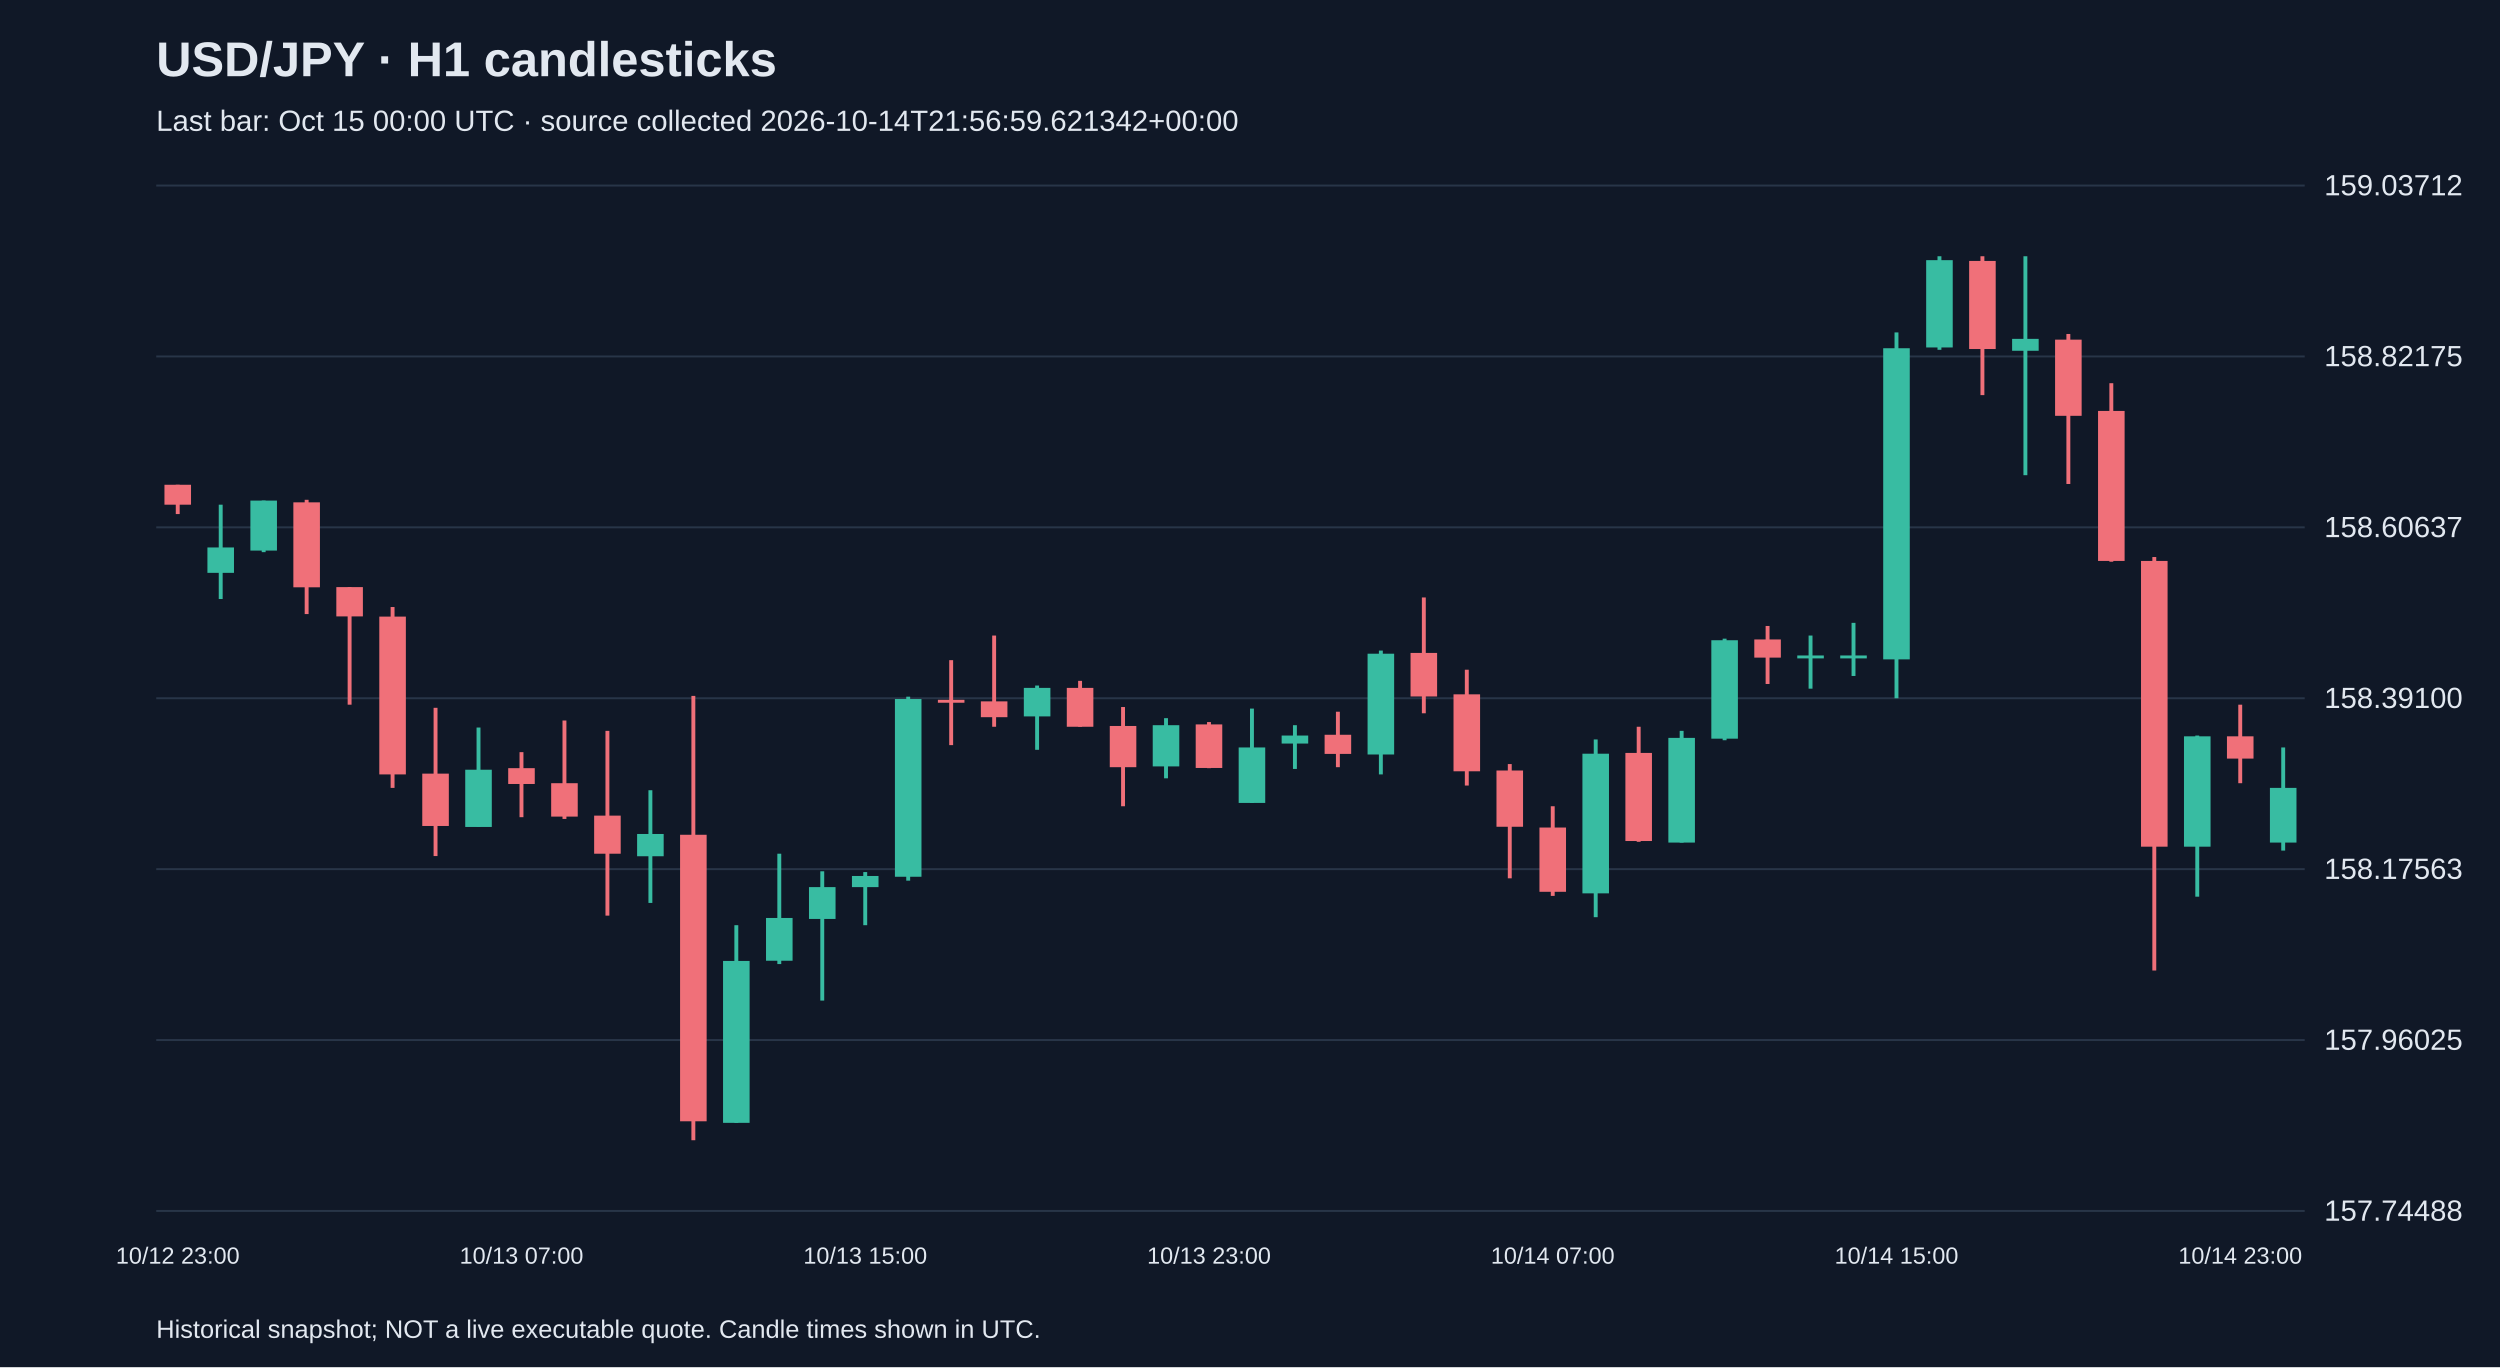
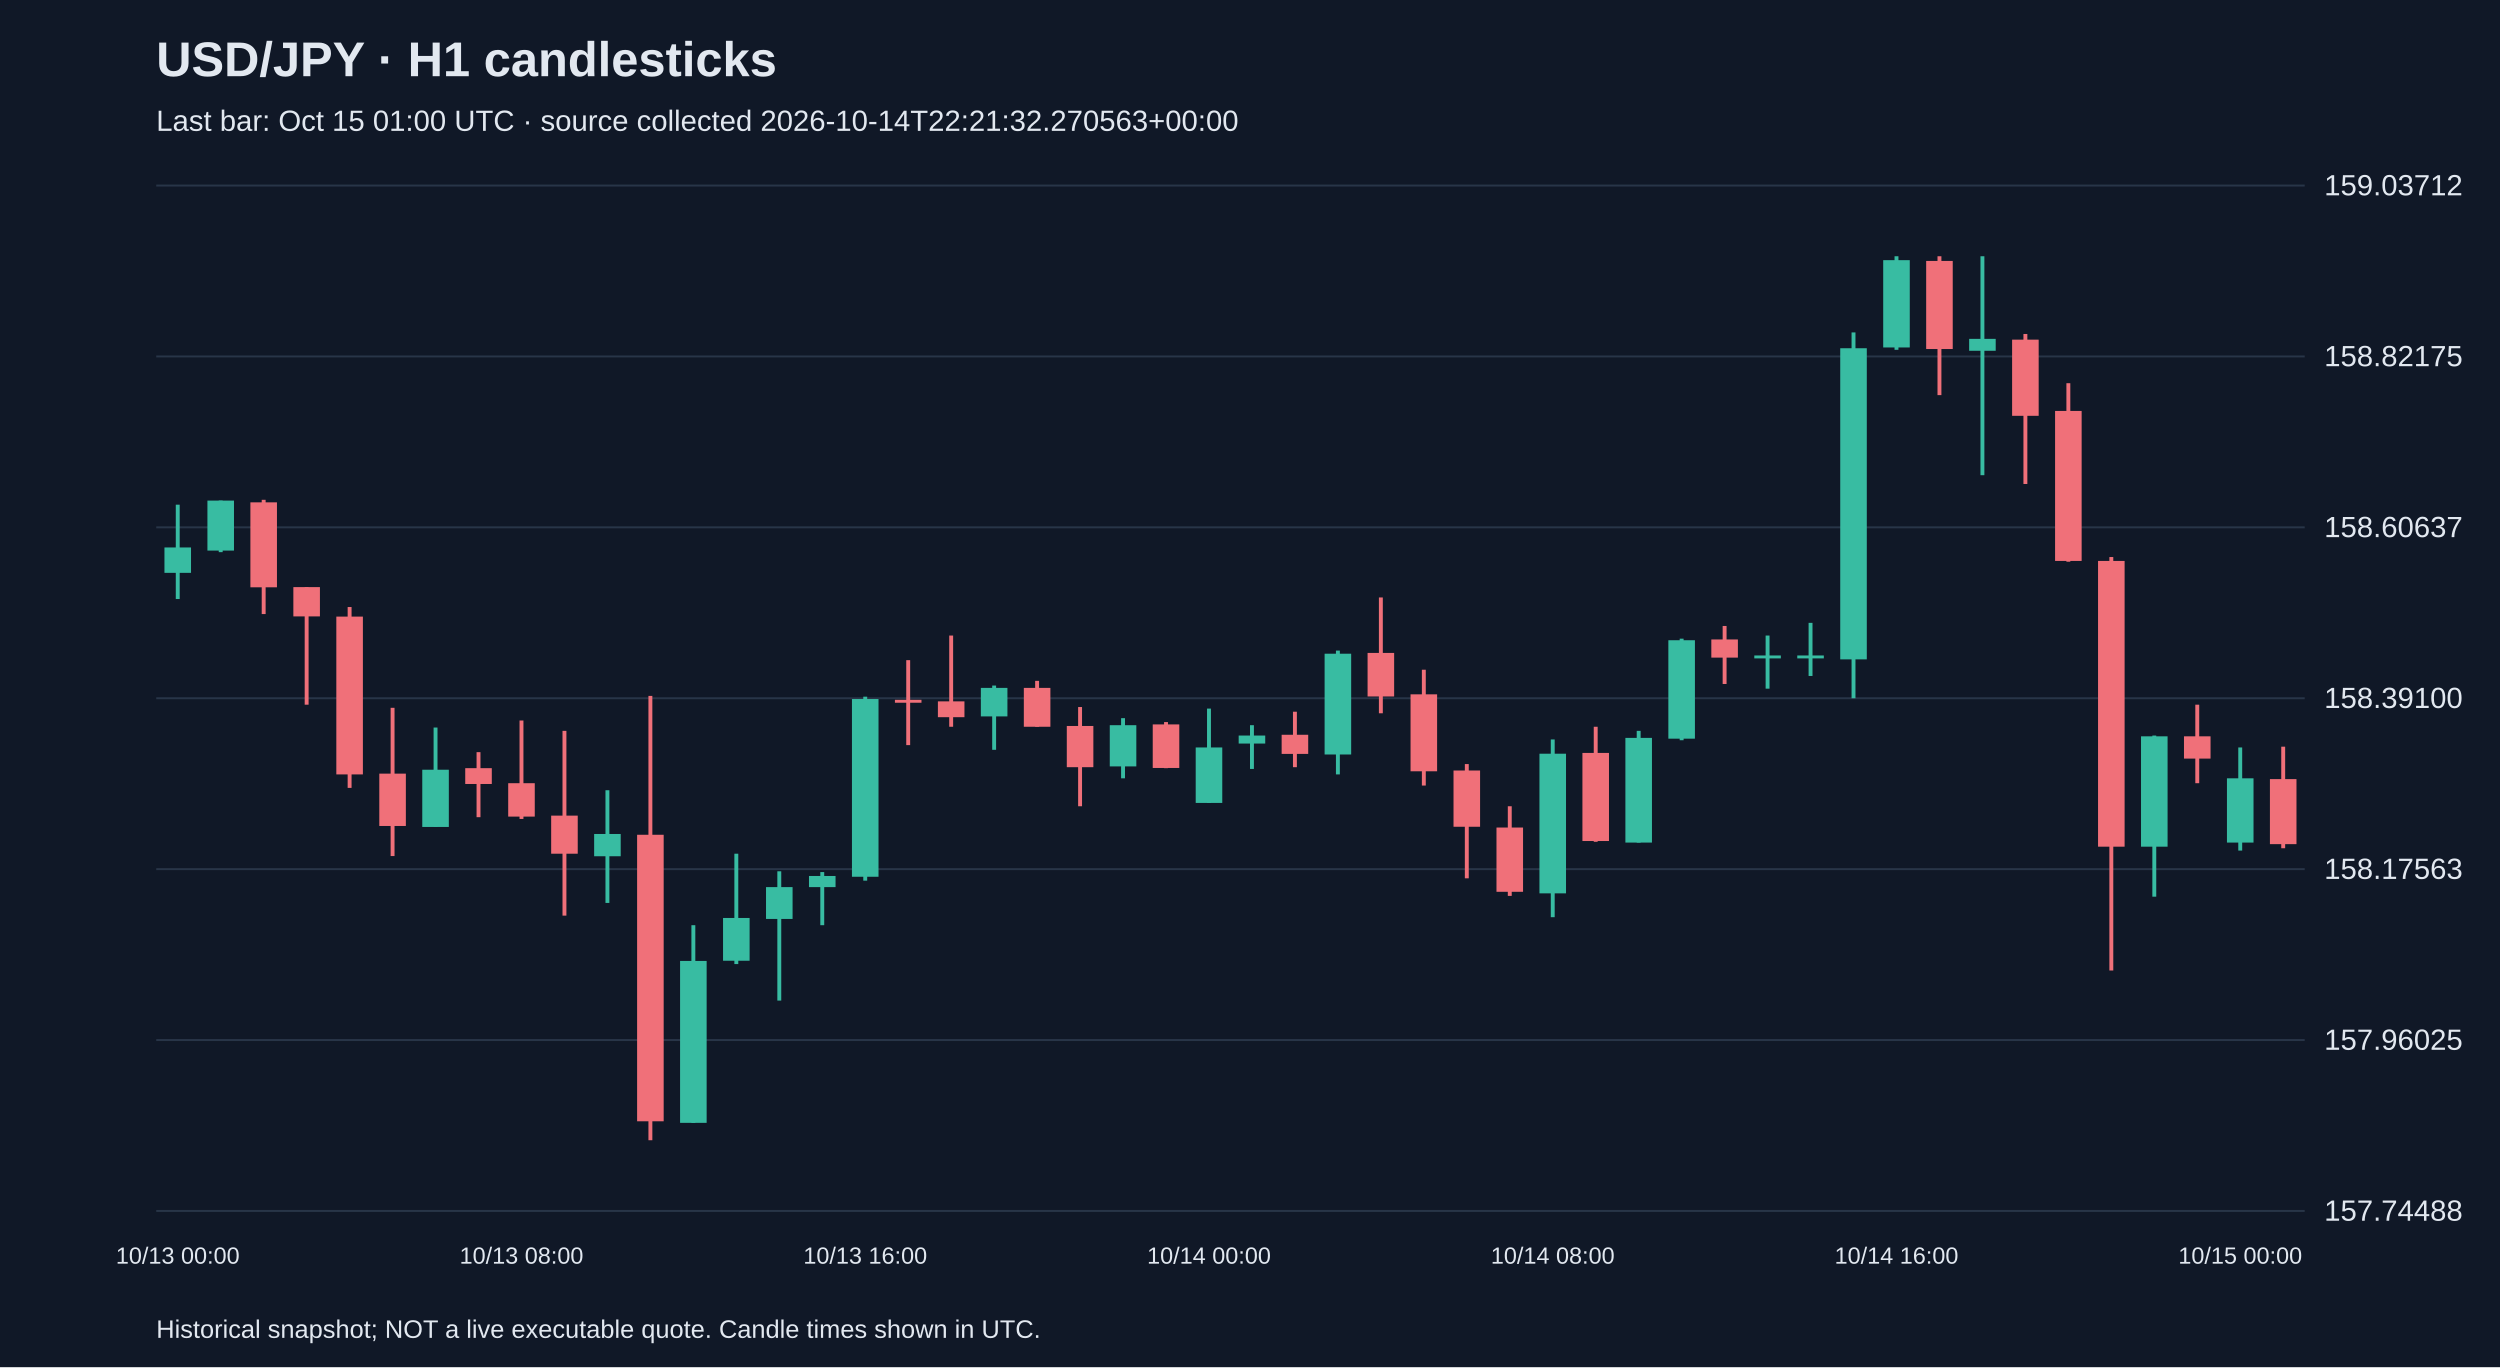
<svg xmlns="http://www.w3.org/2000/svg" viewBox="0 0 1280 700">
  <rect width="100%" height="100%" fill="#101827" />
  <style>text{font-family:Arial,sans-serif;fill:#e2e8f0}</style>
  <text x="80" y="39" font-size="25" font-weight="bold">USD/JPY · H1 candlesticks</text>
-   <text x="80" y="67" font-size="15" fill="#a6b1c5">Last bar: Oct 15 00:00 UTC · source collected 2026-10-14T21:56:59.621342+00:00</text>
+   <text x="80" y="67" font-size="15" fill="#a6b1c5">Last bar: Oct 15 01:00 UTC · source collected 2026-10-14T22:21:32.270563+00:00</text>
  <line x1="80" y1="620.0" x2="1180" y2="620.0" stroke="#283548" />
  <text x="1190" y="625.0" font-size="15">157.74488</text>
  <line x1="80" y1="532.5" x2="1180" y2="532.5" stroke="#283548" />
  <text x="1190" y="537.5" font-size="15">157.96025</text>
  <line x1="80" y1="445.0" x2="1180" y2="445.0" stroke="#283548" />
  <text x="1190" y="450.0" font-size="15">158.17563</text>
  <line x1="80" y1="357.5" x2="1180" y2="357.5" stroke="#283548" />
  <text x="1190" y="362.5" font-size="15">158.39100</text>
  <line x1="80" y1="270.0" x2="1180" y2="270.0" stroke="#283548" />
  <text x="1190" y="275.0" font-size="15">158.60637</text>
  <line x1="80" y1="182.5" x2="1180" y2="182.5" stroke="#283548" />
  <text x="1190" y="187.5" font-size="15">158.82175</text>
  <line x1="80" y1="95.0" x2="1180" y2="95.0" stroke="#283548" />
  <text x="1190" y="100.0" font-size="15">159.03712</text>
-   <line x1="91.0" y1="248.2" x2="91.0" y2="263.2" stroke="#f07079" stroke-width="2" />
-   <rect x="84.2" y="248.2" width="13.6" height="10.2" fill="#f07079" />
-   <text x="91.0" y="647" text-anchor="middle" font-size="12">10/12 23:00</text>
-   <line x1="113.0" y1="258.4" x2="113.0" y2="306.7" stroke="#38bca2" stroke-width="2" />
-   <rect x="106.2" y="280.3" width="13.6" height="13.0" fill="#38bca2" />
-   <line x1="135.0" y1="256.3" x2="135.0" y2="282.7" stroke="#38bca2" stroke-width="2" />
-   <rect x="128.2" y="256.3" width="13.6" height="25.6" fill="#38bca2" />
-   <line x1="157.0" y1="255.9" x2="157.0" y2="314.4" stroke="#f07079" stroke-width="2" />
-   <rect x="150.2" y="257.2" width="13.6" height="43.5" fill="#f07079" />
-   <line x1="179.0" y1="300.6" x2="179.0" y2="360.8" stroke="#f07079" stroke-width="2" />
-   <rect x="172.2" y="300.6" width="13.6" height="15.0" fill="#f07079" />
-   <line x1="201.0" y1="310.8" x2="201.0" y2="403.4" stroke="#f07079" stroke-width="2" />
-   <rect x="194.2" y="315.7" width="13.6" height="80.8" fill="#f07079" />
-   <line x1="223.0" y1="362.4" x2="223.0" y2="438.3" stroke="#f07079" stroke-width="2" />
-   <rect x="216.2" y="396.1" width="13.6" height="26.8" fill="#f07079" />
-   <line x1="245.0" y1="372.5" x2="245.0" y2="423.3" stroke="#38bca2" stroke-width="2" />
-   <rect x="238.2" y="394.1" width="13.6" height="29.3" fill="#38bca2" />
-   <line x1="267.0" y1="385.1" x2="267.0" y2="418.4" stroke="#f07079" stroke-width="2" />
-   <rect x="260.2" y="393.3" width="13.6" height="8.1" fill="#f07079" />
-   <text x="267.0" y="647" text-anchor="middle" font-size="12">10/13 07:00</text>
-   <line x1="289.0" y1="368.9" x2="289.0" y2="419.3" stroke="#f07079" stroke-width="2" />
-   <rect x="282.2" y="401.0" width="13.6" height="17.1" fill="#f07079" />
-   <line x1="311.0" y1="374.2" x2="311.0" y2="468.8" stroke="#f07079" stroke-width="2" />
-   <rect x="304.2" y="417.6" width="13.6" height="19.5" fill="#f07079" />
-   <line x1="333.0" y1="404.6" x2="333.0" y2="462.3" stroke="#38bca2" stroke-width="2" />
-   <rect x="326.2" y="427.0" width="13.6" height="11.4" fill="#38bca2" />
-   <line x1="355.0" y1="356.3" x2="355.0" y2="583.8" stroke="#f07079" stroke-width="2" />
-   <rect x="348.2" y="427.4" width="13.6" height="146.7" fill="#f07079" />
-   <line x1="377.0" y1="473.7" x2="377.0" y2="574.9" stroke="#38bca2" stroke-width="2" />
-   <rect x="370.2" y="492.0" width="13.6" height="82.9" fill="#38bca2" />
-   <line x1="399.0" y1="437.1" x2="399.0" y2="493.6" stroke="#38bca2" stroke-width="2" />
-   <rect x="392.2" y="470.0" width="13.6" height="21.9" fill="#38bca2" />
-   <line x1="421.0" y1="446.1" x2="421.0" y2="512.3" stroke="#38bca2" stroke-width="2" />
-   <rect x="414.2" y="454.2" width="13.6" height="16.3" fill="#38bca2" />
-   <line x1="443.0" y1="446.5" x2="443.0" y2="473.7" stroke="#38bca2" stroke-width="2" />
-   <rect x="436.2" y="448.5" width="13.6" height="5.7" fill="#38bca2" />
-   <text x="443.0" y="647" text-anchor="middle" font-size="12">10/13 15:00</text>
-   <line x1="465.0" y1="356.7" x2="465.0" y2="450.9" stroke="#38bca2" stroke-width="2" />
-   <rect x="458.2" y="357.9" width="13.6" height="91.0" fill="#38bca2" />
-   <line x1="487.0" y1="338.0" x2="487.0" y2="381.5" stroke="#f07079" stroke-width="2" />
-   <rect x="480.2" y="358.3" width="13.6" height="1.5" fill="#f07079" />
-   <line x1="509.0" y1="325.4" x2="509.0" y2="372.1" stroke="#f07079" stroke-width="2" />
-   <rect x="502.2" y="359.1" width="13.6" height="8.1" fill="#f07079" />
-   <line x1="531.0" y1="351.0" x2="531.0" y2="383.9" stroke="#38bca2" stroke-width="2" />
-   <rect x="524.2" y="352.2" width="13.6" height="14.6" fill="#38bca2" />
-   <line x1="553.0" y1="348.6" x2="553.0" y2="372.1" stroke="#f07079" stroke-width="2" />
-   <rect x="546.2" y="352.2" width="13.6" height="19.9" fill="#f07079" />
-   <line x1="575.0" y1="362.0" x2="575.0" y2="412.8" stroke="#f07079" stroke-width="2" />
-   <rect x="568.2" y="371.7" width="13.6" height="21.1" fill="#f07079" />
-   <line x1="597.0" y1="367.7" x2="597.0" y2="398.5" stroke="#38bca2" stroke-width="2" />
-   <rect x="590.2" y="371.3" width="13.6" height="21.1" fill="#38bca2" />
-   <line x1="619.0" y1="369.7" x2="619.0" y2="393.3" stroke="#f07079" stroke-width="2" />
-   <rect x="612.2" y="370.9" width="13.6" height="22.3" fill="#f07079" />
-   <text x="619.0" y="647" text-anchor="middle" font-size="12">10/13 23:00</text>
-   <line x1="641.0" y1="362.8" x2="641.0" y2="411.1" stroke="#38bca2" stroke-width="2" />
-   <rect x="634.2" y="382.7" width="13.6" height="28.4" fill="#38bca2" />
-   <line x1="663.0" y1="371.3" x2="663.0" y2="393.7" stroke="#38bca2" stroke-width="2" />
-   <rect x="656.2" y="376.6" width="13.6" height="4.1" fill="#38bca2" />
-   <line x1="685.0" y1="364.4" x2="685.0" y2="392.8" stroke="#f07079" stroke-width="2" />
-   <rect x="678.2" y="376.2" width="13.6" height="9.8" fill="#f07079" />
-   <line x1="707.0" y1="333.1" x2="707.0" y2="396.5" stroke="#38bca2" stroke-width="2" />
-   <rect x="700.2" y="334.7" width="13.6" height="51.6" fill="#38bca2" />
-   <line x1="729.0" y1="305.9" x2="729.0" y2="365.2" stroke="#f07079" stroke-width="2" />
-   <rect x="722.2" y="334.3" width="13.6" height="22.3" fill="#f07079" />
-   <line x1="751.0" y1="342.9" x2="751.0" y2="402.2" stroke="#f07079" stroke-width="2" />
-   <rect x="744.2" y="355.5" width="13.6" height="39.4" fill="#f07079" />
-   <line x1="773.0" y1="391.2" x2="773.0" y2="449.7" stroke="#f07079" stroke-width="2" />
-   <rect x="766.2" y="394.5" width="13.6" height="28.8" fill="#f07079" />
-   <line x1="795.0" y1="412.8" x2="795.0" y2="458.7" stroke="#f07079" stroke-width="2" />
-   <rect x="788.2" y="423.7" width="13.6" height="32.9" fill="#f07079" />
-   <text x="795.0" y="647" text-anchor="middle" font-size="12">10/14 07:00</text>
-   <line x1="817.0" y1="378.6" x2="817.0" y2="469.6" stroke="#38bca2" stroke-width="2" />
-   <rect x="810.2" y="385.9" width="13.6" height="71.5" fill="#38bca2" />
-   <line x1="839.0" y1="372.1" x2="839.0" y2="431.0" stroke="#f07079" stroke-width="2" />
-   <rect x="832.2" y="385.5" width="13.6" height="45.1" fill="#f07079" />
-   <line x1="861.0" y1="374.2" x2="861.0" y2="431.4" stroke="#38bca2" stroke-width="2" />
-   <rect x="854.2" y="377.8" width="13.6" height="53.6" fill="#38bca2" />
-   <line x1="883.0" y1="327.0" x2="883.0" y2="379.0" stroke="#38bca2" stroke-width="2" />
-   <rect x="876.2" y="327.8" width="13.6" height="50.4" fill="#38bca2" />
-   <line x1="905.0" y1="320.5" x2="905.0" y2="350.2" stroke="#f07079" stroke-width="2" />
-   <rect x="898.2" y="327.4" width="13.6" height="9.3" fill="#f07079" />
-   <line x1="927.0" y1="325.4" x2="927.0" y2="352.6" stroke="#38bca2" stroke-width="2" />
+   <line x1="91.0" y1="258.4" x2="91.0" y2="306.7" stroke="#38bca2" stroke-width="2" />
+   <rect x="84.2" y="280.3" width="13.6" height="13.0" fill="#38bca2" />
+   <text x="91.0" y="647" text-anchor="middle" font-size="12">10/13 00:00</text>
+   <line x1="113.0" y1="256.3" x2="113.0" y2="282.7" stroke="#38bca2" stroke-width="2" />
+   <rect x="106.2" y="256.3" width="13.6" height="25.6" fill="#38bca2" />
+   <line x1="135.0" y1="255.9" x2="135.0" y2="314.4" stroke="#f07079" stroke-width="2" />
+   <rect x="128.2" y="257.2" width="13.6" height="43.5" fill="#f07079" />
+   <line x1="157.0" y1="300.6" x2="157.0" y2="360.8" stroke="#f07079" stroke-width="2" />
+   <rect x="150.2" y="300.6" width="13.6" height="15.0" fill="#f07079" />
+   <line x1="179.0" y1="310.8" x2="179.0" y2="403.4" stroke="#f07079" stroke-width="2" />
+   <rect x="172.2" y="315.7" width="13.6" height="80.8" fill="#f07079" />
+   <line x1="201.0" y1="362.4" x2="201.0" y2="438.3" stroke="#f07079" stroke-width="2" />
+   <rect x="194.2" y="396.1" width="13.6" height="26.8" fill="#f07079" />
+   <line x1="223.0" y1="372.5" x2="223.0" y2="423.3" stroke="#38bca2" stroke-width="2" />
+   <rect x="216.2" y="394.1" width="13.6" height="29.3" fill="#38bca2" />
+   <line x1="245.0" y1="385.1" x2="245.0" y2="418.4" stroke="#f07079" stroke-width="2" />
+   <rect x="238.2" y="393.3" width="13.6" height="8.1" fill="#f07079" />
+   <line x1="267.0" y1="368.9" x2="267.0" y2="419.3" stroke="#f07079" stroke-width="2" />
+   <rect x="260.2" y="401.0" width="13.6" height="17.1" fill="#f07079" />
+   <text x="267.0" y="647" text-anchor="middle" font-size="12">10/13 08:00</text>
+   <line x1="289.0" y1="374.2" x2="289.0" y2="468.8" stroke="#f07079" stroke-width="2" />
+   <rect x="282.2" y="417.6" width="13.6" height="19.5" fill="#f07079" />
+   <line x1="311.0" y1="404.6" x2="311.0" y2="462.3" stroke="#38bca2" stroke-width="2" />
+   <rect x="304.2" y="427.0" width="13.6" height="11.4" fill="#38bca2" />
+   <line x1="333.0" y1="356.3" x2="333.0" y2="583.8" stroke="#f07079" stroke-width="2" />
+   <rect x="326.2" y="427.4" width="13.6" height="146.7" fill="#f07079" />
+   <line x1="355.0" y1="473.7" x2="355.0" y2="574.9" stroke="#38bca2" stroke-width="2" />
+   <rect x="348.2" y="492.0" width="13.6" height="82.9" fill="#38bca2" />
+   <line x1="377.0" y1="437.1" x2="377.0" y2="493.6" stroke="#38bca2" stroke-width="2" />
+   <rect x="370.2" y="470.0" width="13.6" height="21.9" fill="#38bca2" />
+   <line x1="399.0" y1="446.1" x2="399.0" y2="512.3" stroke="#38bca2" stroke-width="2" />
+   <rect x="392.2" y="454.2" width="13.6" height="16.3" fill="#38bca2" />
+   <line x1="421.0" y1="446.5" x2="421.0" y2="473.7" stroke="#38bca2" stroke-width="2" />
+   <rect x="414.2" y="448.5" width="13.6" height="5.7" fill="#38bca2" />
+   <line x1="443.0" y1="356.7" x2="443.0" y2="450.9" stroke="#38bca2" stroke-width="2" />
+   <rect x="436.2" y="357.9" width="13.6" height="91.0" fill="#38bca2" />
+   <text x="443.0" y="647" text-anchor="middle" font-size="12">10/13 16:00</text>
+   <line x1="465.0" y1="338.0" x2="465.0" y2="381.5" stroke="#f07079" stroke-width="2" />
+   <rect x="458.2" y="358.3" width="13.6" height="1.5" fill="#f07079" />
+   <line x1="487.0" y1="325.4" x2="487.0" y2="372.1" stroke="#f07079" stroke-width="2" />
+   <rect x="480.2" y="359.1" width="13.6" height="8.1" fill="#f07079" />
+   <line x1="509.0" y1="351.0" x2="509.0" y2="383.9" stroke="#38bca2" stroke-width="2" />
+   <rect x="502.2" y="352.2" width="13.6" height="14.6" fill="#38bca2" />
+   <line x1="531.0" y1="348.6" x2="531.0" y2="372.1" stroke="#f07079" stroke-width="2" />
+   <rect x="524.2" y="352.2" width="13.6" height="19.9" fill="#f07079" />
+   <line x1="553.0" y1="362.0" x2="553.0" y2="412.8" stroke="#f07079" stroke-width="2" />
+   <rect x="546.2" y="371.7" width="13.6" height="21.1" fill="#f07079" />
+   <line x1="575.0" y1="367.7" x2="575.0" y2="398.5" stroke="#38bca2" stroke-width="2" />
+   <rect x="568.2" y="371.3" width="13.6" height="21.1" fill="#38bca2" />
+   <line x1="597.0" y1="369.7" x2="597.0" y2="393.3" stroke="#f07079" stroke-width="2" />
+   <rect x="590.2" y="370.9" width="13.6" height="22.3" fill="#f07079" />
+   <line x1="619.0" y1="362.8" x2="619.0" y2="411.1" stroke="#38bca2" stroke-width="2" />
+   <rect x="612.2" y="382.7" width="13.6" height="28.4" fill="#38bca2" />
+   <text x="619.0" y="647" text-anchor="middle" font-size="12">10/14 00:00</text>
+   <line x1="641.0" y1="371.3" x2="641.0" y2="393.7" stroke="#38bca2" stroke-width="2" />
+   <rect x="634.2" y="376.6" width="13.6" height="4.1" fill="#38bca2" />
+   <line x1="663.0" y1="364.4" x2="663.0" y2="392.8" stroke="#f07079" stroke-width="2" />
+   <rect x="656.2" y="376.2" width="13.6" height="9.8" fill="#f07079" />
+   <line x1="685.0" y1="333.1" x2="685.0" y2="396.5" stroke="#38bca2" stroke-width="2" />
+   <rect x="678.2" y="334.7" width="13.6" height="51.6" fill="#38bca2" />
+   <line x1="707.0" y1="305.9" x2="707.0" y2="365.2" stroke="#f07079" stroke-width="2" />
+   <rect x="700.2" y="334.3" width="13.6" height="22.3" fill="#f07079" />
+   <line x1="729.0" y1="342.9" x2="729.0" y2="402.2" stroke="#f07079" stroke-width="2" />
+   <rect x="722.2" y="355.5" width="13.6" height="39.4" fill="#f07079" />
+   <line x1="751.0" y1="391.2" x2="751.0" y2="449.7" stroke="#f07079" stroke-width="2" />
+   <rect x="744.2" y="394.5" width="13.6" height="28.8" fill="#f07079" />
+   <line x1="773.0" y1="412.8" x2="773.0" y2="458.7" stroke="#f07079" stroke-width="2" />
+   <rect x="766.2" y="423.7" width="13.6" height="32.9" fill="#f07079" />
+   <line x1="795.0" y1="378.6" x2="795.0" y2="469.6" stroke="#38bca2" stroke-width="2" />
+   <rect x="788.2" y="385.9" width="13.6" height="71.5" fill="#38bca2" />
+   <text x="795.0" y="647" text-anchor="middle" font-size="12">10/14 08:00</text>
+   <line x1="817.0" y1="372.1" x2="817.0" y2="431.0" stroke="#f07079" stroke-width="2" />
+   <rect x="810.2" y="385.5" width="13.6" height="45.1" fill="#f07079" />
+   <line x1="839.0" y1="374.2" x2="839.0" y2="431.4" stroke="#38bca2" stroke-width="2" />
+   <rect x="832.2" y="377.8" width="13.6" height="53.6" fill="#38bca2" />
+   <line x1="861.0" y1="327.0" x2="861.0" y2="379.0" stroke="#38bca2" stroke-width="2" />
+   <rect x="854.2" y="327.8" width="13.6" height="50.4" fill="#38bca2" />
+   <line x1="883.0" y1="320.5" x2="883.0" y2="350.2" stroke="#f07079" stroke-width="2" />
+   <rect x="876.2" y="327.4" width="13.6" height="9.3" fill="#f07079" />
+   <line x1="905.0" y1="325.4" x2="905.0" y2="352.6" stroke="#38bca2" stroke-width="2" />
+   <rect x="898.2" y="335.6" width="13.6" height="1.5" fill="#38bca2" />
+   <line x1="927.0" y1="318.9" x2="927.0" y2="346.1" stroke="#38bca2" stroke-width="2" />
  <rect x="920.2" y="335.6" width="13.6" height="1.5" fill="#38bca2" />
-   <line x1="949.0" y1="318.9" x2="949.0" y2="346.1" stroke="#38bca2" stroke-width="2" />
-   <rect x="942.2" y="335.6" width="13.6" height="1.5" fill="#38bca2" />
-   <line x1="971.0" y1="170.2" x2="971.0" y2="357.5" stroke="#38bca2" stroke-width="2" />
-   <rect x="964.2" y="178.3" width="13.6" height="159.3" fill="#38bca2" />
-   <text x="971.0" y="647" text-anchor="middle" font-size="12">10/14 15:00</text>
-   <line x1="993.0" y1="131.2" x2="993.0" y2="179.1" stroke="#38bca2" stroke-width="2" />
-   <rect x="986.2" y="133.2" width="13.6" height="44.7" fill="#38bca2" />
-   <line x1="1015.0" y1="131.2" x2="1015.0" y2="202.3" stroke="#f07079" stroke-width="2" />
-   <rect x="1008.2" y="133.6" width="13.6" height="45.1" fill="#f07079" />
-   <line x1="1037.0" y1="131.2" x2="1037.0" y2="243.3" stroke="#38bca2" stroke-width="2" />
-   <rect x="1030.2" y="173.5" width="13.6" height="6.1" fill="#38bca2" />
-   <line x1="1059.0" y1="171.0" x2="1059.0" y2="247.8" stroke="#f07079" stroke-width="2" />
-   <rect x="1052.2" y="173.9" width="13.6" height="39.0" fill="#f07079" />
-   <line x1="1081.0" y1="196.2" x2="1081.0" y2="287.6" stroke="#f07079" stroke-width="2" />
-   <rect x="1074.2" y="210.4" width="13.6" height="76.8" fill="#f07079" />
-   <line x1="1103.0" y1="285.2" x2="1103.0" y2="496.9" stroke="#f07079" stroke-width="2" />
-   <rect x="1096.2" y="287.2" width="13.6" height="146.3" fill="#f07079" />
-   <line x1="1125.0" y1="376.6" x2="1125.0" y2="459.1" stroke="#38bca2" stroke-width="2" />
-   <rect x="1118.2" y="377.0" width="13.6" height="56.5" fill="#38bca2" />
-   <line x1="1147.0" y1="360.8" x2="1147.0" y2="401.0" stroke="#f07079" stroke-width="2" />
-   <rect x="1140.2" y="377.0" width="13.6" height="11.4" fill="#f07079" />
-   <text x="1147.0" y="647" text-anchor="middle" font-size="12">10/14 23:00</text>
-   <line x1="1169.0" y1="382.7" x2="1169.0" y2="435.5" stroke="#38bca2" stroke-width="2" />
-   <rect x="1162.2" y="403.4" width="13.6" height="28.0" fill="#38bca2" />
+   <line x1="949.0" y1="170.2" x2="949.0" y2="357.5" stroke="#38bca2" stroke-width="2" />
+   <rect x="942.2" y="178.3" width="13.6" height="159.3" fill="#38bca2" />
+   <line x1="971.0" y1="131.2" x2="971.0" y2="179.1" stroke="#38bca2" stroke-width="2" />
+   <rect x="964.2" y="133.2" width="13.6" height="44.7" fill="#38bca2" />
+   <text x="971.0" y="647" text-anchor="middle" font-size="12">10/14 16:00</text>
+   <line x1="993.0" y1="131.2" x2="993.0" y2="202.3" stroke="#f07079" stroke-width="2" />
+   <rect x="986.2" y="133.6" width="13.6" height="45.1" fill="#f07079" />
+   <line x1="1015.0" y1="131.2" x2="1015.0" y2="243.3" stroke="#38bca2" stroke-width="2" />
+   <rect x="1008.2" y="173.5" width="13.6" height="6.1" fill="#38bca2" />
+   <line x1="1037.0" y1="171.0" x2="1037.0" y2="247.8" stroke="#f07079" stroke-width="2" />
+   <rect x="1030.2" y="173.9" width="13.6" height="39.0" fill="#f07079" />
+   <line x1="1059.0" y1="196.2" x2="1059.0" y2="287.6" stroke="#f07079" stroke-width="2" />
+   <rect x="1052.2" y="210.4" width="13.6" height="76.8" fill="#f07079" />
+   <line x1="1081.0" y1="285.2" x2="1081.0" y2="496.9" stroke="#f07079" stroke-width="2" />
+   <rect x="1074.2" y="287.2" width="13.6" height="146.3" fill="#f07079" />
+   <line x1="1103.0" y1="376.6" x2="1103.0" y2="459.1" stroke="#38bca2" stroke-width="2" />
+   <rect x="1096.2" y="377.0" width="13.6" height="56.5" fill="#38bca2" />
+   <line x1="1125.0" y1="360.8" x2="1125.0" y2="401.0" stroke="#f07079" stroke-width="2" />
+   <rect x="1118.2" y="377.0" width="13.6" height="11.4" fill="#f07079" />
+   <line x1="1147.0" y1="382.7" x2="1147.0" y2="435.5" stroke="#38bca2" stroke-width="2" />
+   <rect x="1140.2" y="398.5" width="13.6" height="32.9" fill="#38bca2" />
+   <text x="1147.0" y="647" text-anchor="middle" font-size="12">10/15 00:00</text>
+   <line x1="1169.0" y1="382.3" x2="1169.0" y2="434.3" stroke="#f07079" stroke-width="2" />
+   <rect x="1162.2" y="398.9" width="13.6" height="33.3" fill="#f07079" />
  <text x="80" y="685" font-size="13">Historical snapshot; NOT a live executable quote. Candle times shown in UTC.</text>
</svg>
